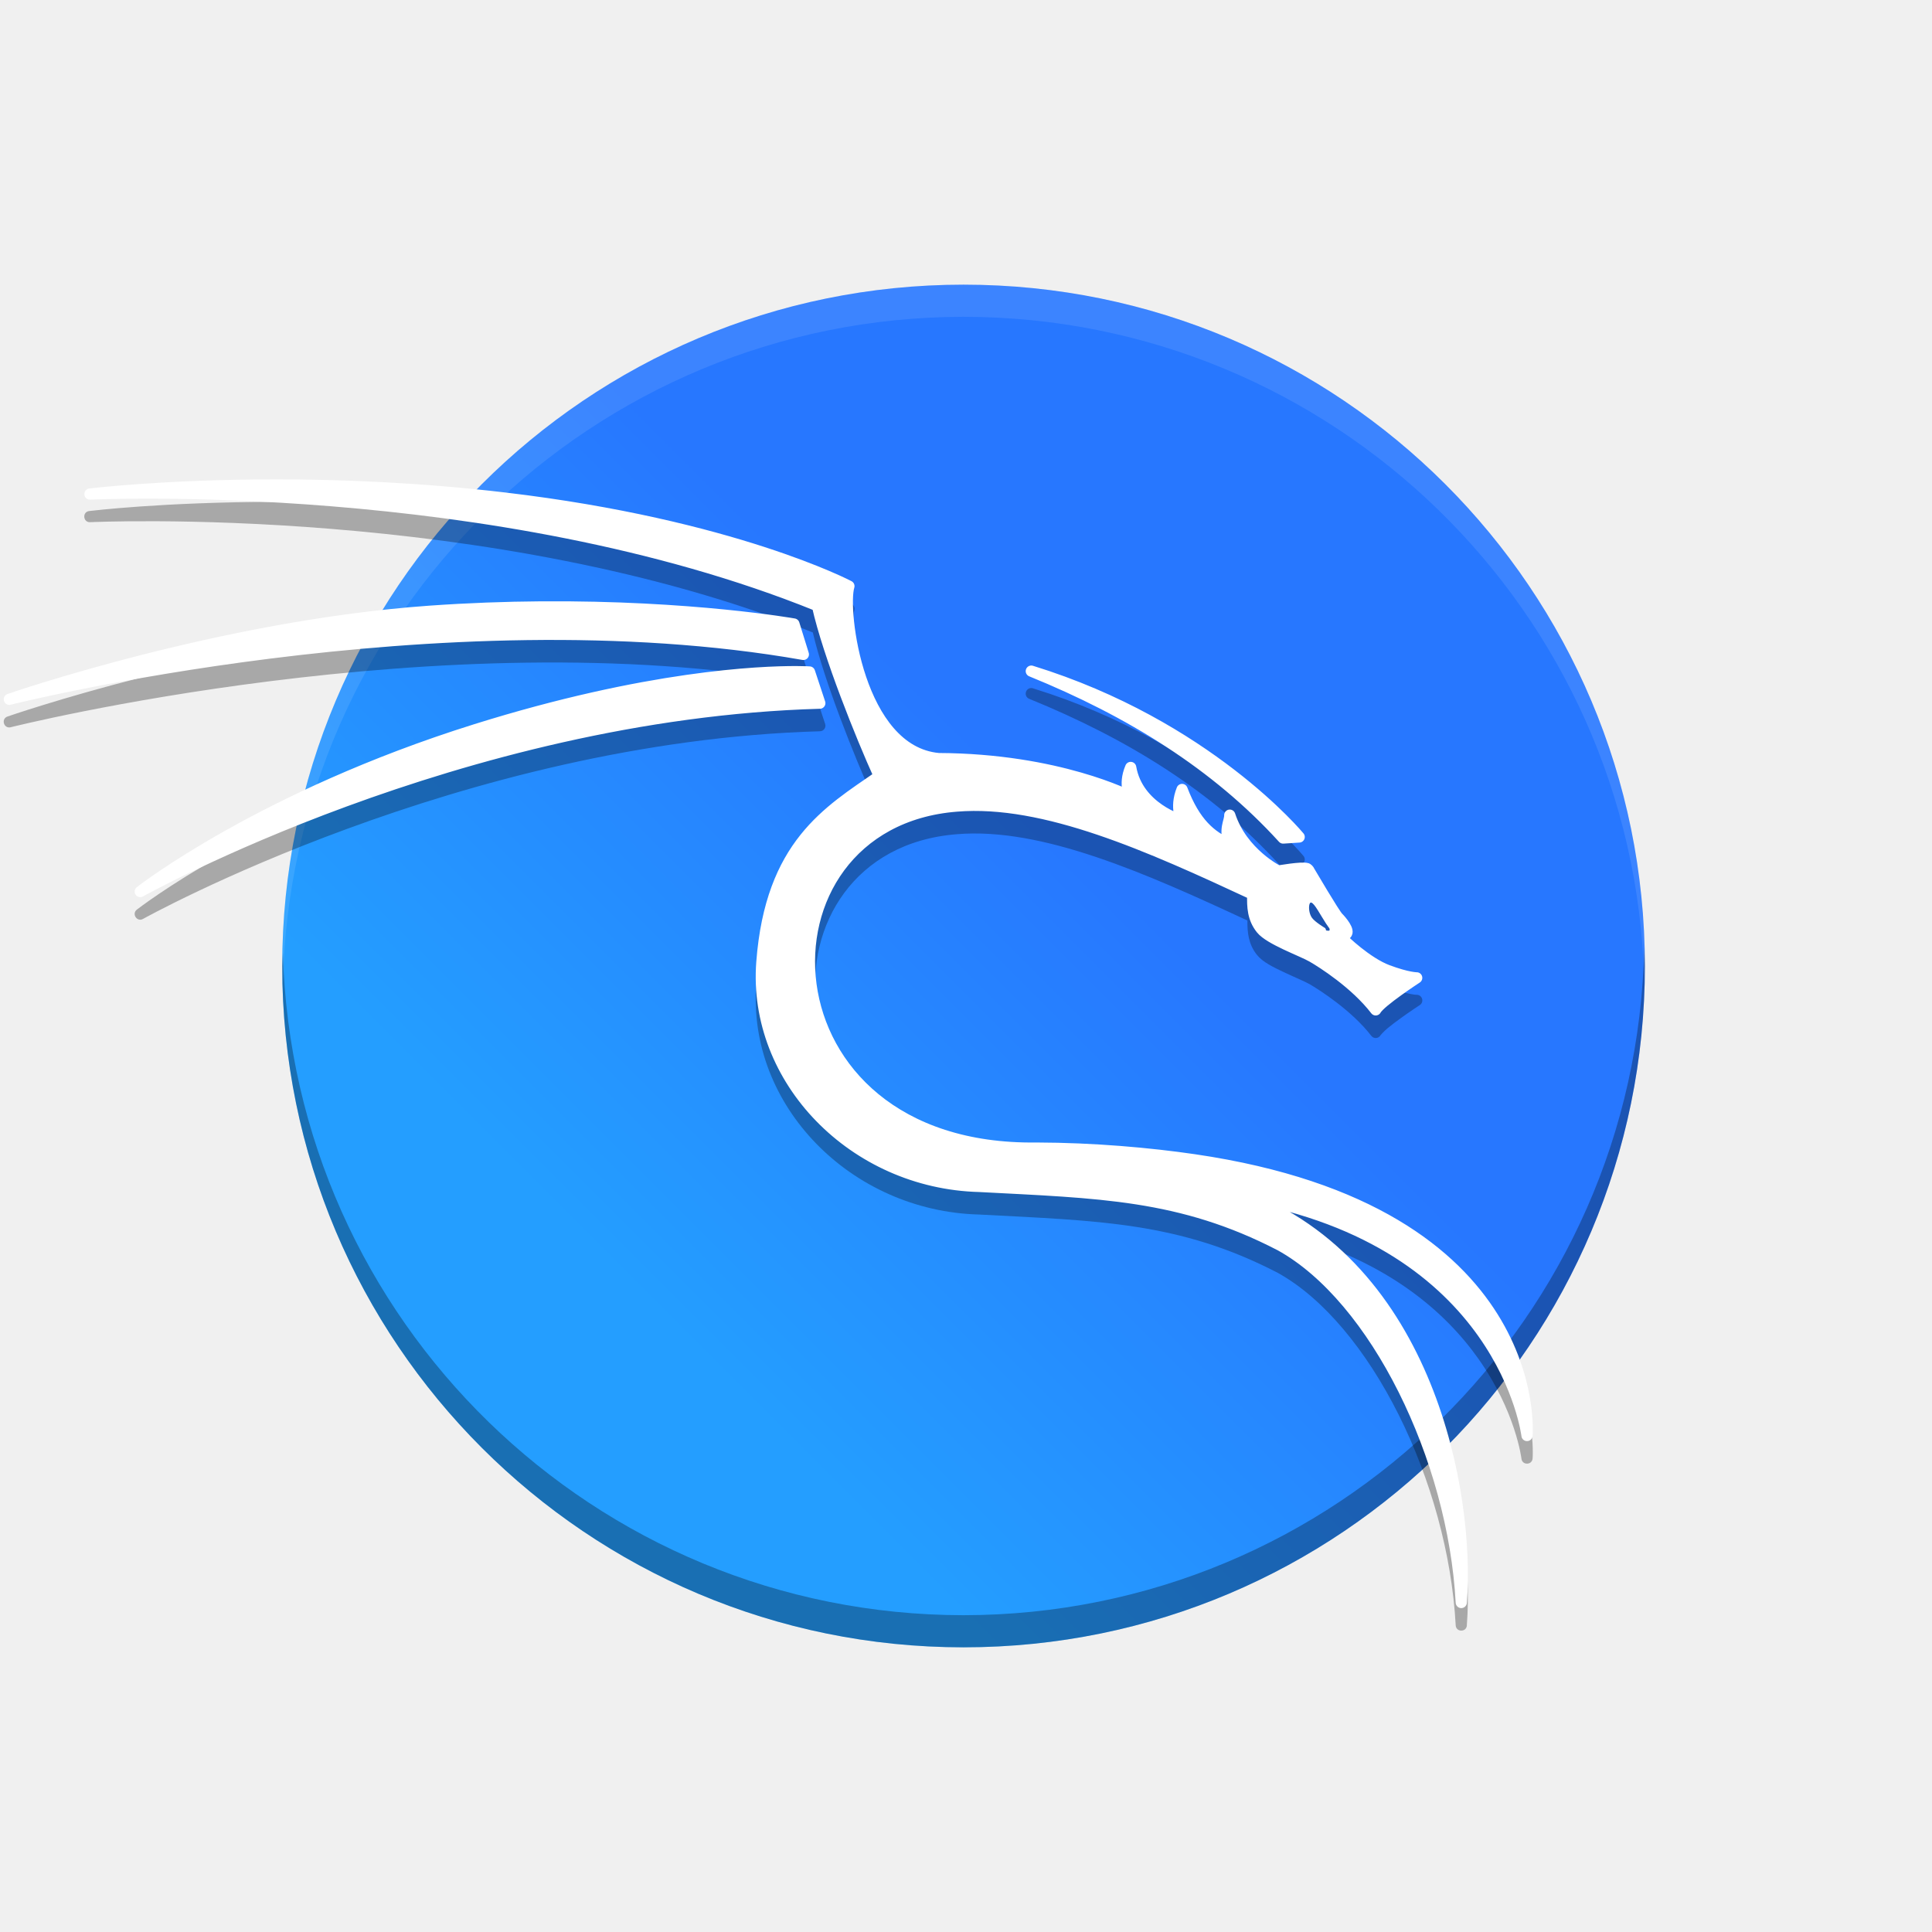
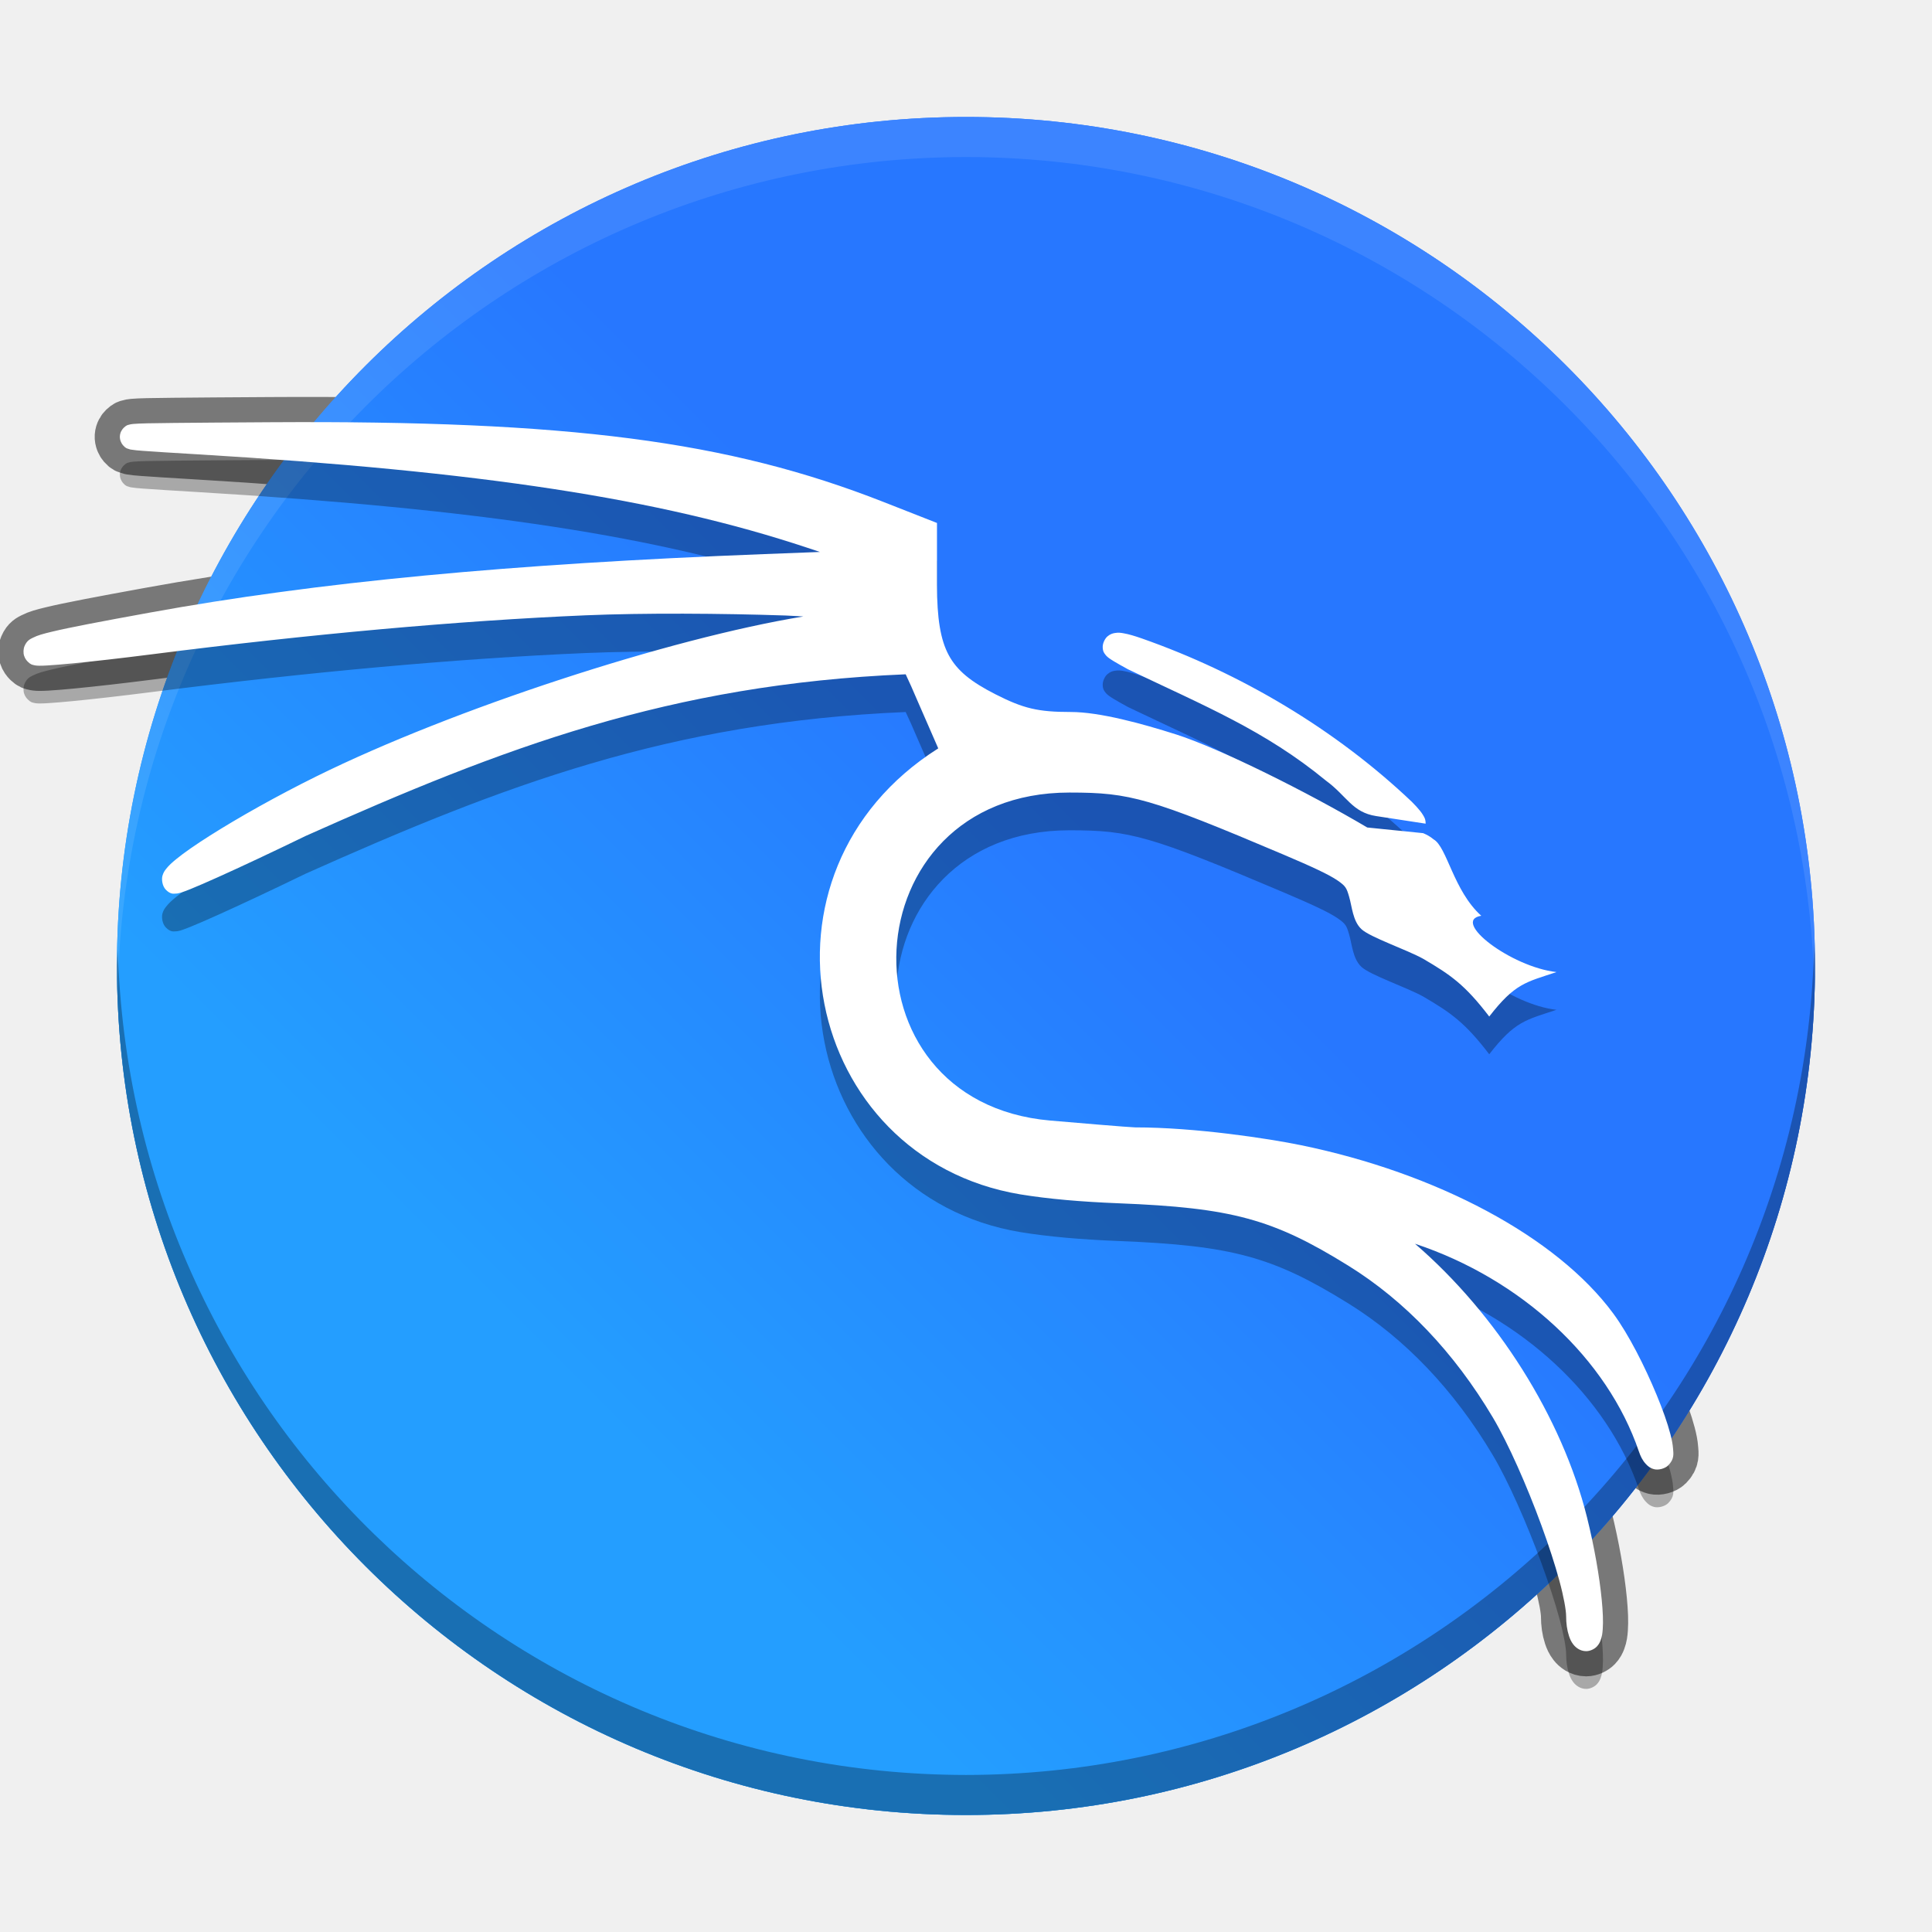
- <svg xmlns="http://www.w3.org/2000/svg" version="1" viewBox="0 0 512 512">
+ <svg xmlns="http://www.w3.org/2000/svg" xmlns:xlink="http://www.w3.org/1999/xlink" version="1" viewBox="0 0 512 512">
  <defs>
-     <linearGradient id="a" x1="211.18" x2="349.73" y1="370.82" y2="232.27" gradientTransform="matrix(.85656 0 0 .85656 13.706 39.131)" gradientUnits="userSpaceOnUse">
+     <linearGradient id="a" x1="211.18" x2="349.73" y1="370.82" y2="232.27" gradientTransform="matrix(1.0674 0 0 1.0674 -48.852 -14.837)" gradientUnits="userSpaceOnUse">
      <stop stop-color="#249eff" offset="0" />
      <stop stop-color="#2777ff" offset="1" />
    </linearGradient>
+     <linearGradient id="b" x1="211.18" x2="349.73" y1="370.82" y2="232.27" gradientTransform="matrix(1.0606 0 0 1.0606 -62.005 -15.504)" gradientUnits="userSpaceOnUse" xlink:href="#a" />
  </defs>
-   <g transform="matrix(.99362 0 0 .99362 -13.465 -.76177)" stroke-width=".808">
-     <circle cx="270.54" cy="258.41" r="181.72" fill="url(#a)" />
-     <path d="m452.08 253.39a181.72 181.72 0 0 1-181.54 178.17 181.72 181.72 0 0 1-181.54-176.71 181.72 181.72 0 0 0-0.177 3.555 181.72 181.72 0 0 0 181.72 181.72 181.72 181.72 0 0 0 181.72-181.72 181.72 181.72 0 0 0-0.177-5.019z" opacity=".3" />
-     <path d="m270.54 76.691a181.72 181.72 0 0 0-181.72 181.72 181.72 181.72 0 0 0 0.177 5.011 181.72 181.72 0 0 1 181.54-178.16 181.72 181.72 0 0 1 181.54 176.7 181.72 181.72 0 0 0 0.177-3.547 181.72 181.72 0 0 0-181.72-181.72z" fill="#fff" opacity=".1" />
+   <path d="m311.67 194.63c-8.986-2.854-20.241-5.946-27.901-5.946-8.664 0-12.511-0.904-19.949-4.684-6.565-3.335-10.176-6.288-12.379-10.354-2.202-4.065-3.13-9.733-3.13-18.672v-16.383l-14.196-5.574c-41.238-16.188-83.361-21.615-162.38-21.122-11.223 0.07-19.647 0.123-25.586 0.188-5.939 0.064-9.184 0.113-10.847 0.268-0.208 0.019-0.392 0.037-0.649 0.085-0.128 0.024-0.271 0.05-0.511 0.126-0.24 0.076-0.571 0.05-1.35 0.799-0.39 0.374-0.957 1.147-1.024 2.208-0.067 1.06 0.435 1.974 0.817 2.413 0.765 0.879 1.126 0.859 1.371 0.953 0.489 0.188 0.648 0.19 0.852 0.227 0.818 0.145 1.715 0.213 3.185 0.326 2.94 0.225 7.718 0.512 14.104 0.895 75.641 4.536 122.62 11.76 161.73 24.739l3.465 1.151-14.651 0.563c-67.708 2.605-118.58 7.437-162.87 15.496-13.405 2.439-21.377 3.96-26.03 5.081-2.326 0.561-3.748 0.936-5.063 1.613-0.657 0.338-1.53 0.682-2.17 2.175-0.32 0.747-0.372 1.805-0.122 2.579 0.249 0.774 0.652 1.251 0.977 1.577 0.814 0.814 1.258 0.814 1.556 0.895 0.297 0.082 0.482 0.104 0.65 0.124 0.337 0.039 0.594 0.046 0.884 0.048 0.579 5e-3 1.25-0.022 2.079-0.069 1.658-0.095 3.911-0.282 6.651-0.546 5.48-0.529 12.878-1.368 20.918-2.394 42.17-5.381 81.733-8.938 115.1-10.352 15.244-0.646 36.083-0.524 53.032 0.055 1.854 0.063 2.913 0.182 4.663 0.255-35.416 5.793-92.888 24.49-129.04 42.369-10.457 5.17-20.717 10.947-28.231 15.712-3.757 2.383-6.811 4.493-8.963 6.255-1.076 0.881-1.917 1.633-2.632 2.549-0.357 0.458-0.725 0.936-0.98 1.836-0.255 0.9-0.089 2.706 0.932 3.727 1.236 1.236 2.056 0.999 2.459 0.997 0.403-2e-3 0.61-0.047 0.8-0.085 0.381-0.076 0.649-0.161 0.96-0.263 0.622-0.204 1.35-0.481 2.258-0.848 1.816-0.734 4.306-1.815 7.341-3.18 6.069-2.728 14.288-6.583 23.235-10.922 52.224-23.339 96.411-40.206 158.98-42.823 0.898 1.889 1.995 4.337 3.186 7.154l5.445 12.477c-51.997 32.877-35.652 108.59 21.731 118.19 7.551 1.234 16.148 1.97 26.036 2.363 30.078 1.195 40.907 4.138 60.891 16.527 15.009 9.305 28.051 22.962 38.329 40.263 4.072 6.854 9.027 18.101 12.871 28.605 1.922 5.252 3.578 10.336 4.739 14.6 1.162 4.265 1.791 7.836 1.796 9.409 5e-3 1.94 0.242 3.699 0.76 5.256 0.259 0.778 0.567 1.515 1.162 2.279 0.595 0.764 1.748 1.757 3.397 1.757 1.094 0 2.208-0.594 2.795-1.203 0.588-0.609 0.84-1.176 1.03-1.681 0.378-1.011 0.483-1.909 0.558-2.95 0.15-2.083 0.036-4.669-0.261-7.737-0.593-6.136-1.96-14.085-3.916-21.937-6.593-26.462-23.925-53.822-45.578-72.465 28.163 9.346 50.969 30.455 59.336 55.05 0.433 1.272 0.932 2.34 1.863 3.34 0.466 0.5 1.057 1.063 2.183 1.361 1.126 0.297 2.865-0.154 3.715-1.005 1.7-1.7 1.383-3.134 1.3-4.372-0.083-1.238-0.347-2.527-0.73-3.989-0.765-2.924-2.036-6.48-3.611-10.284-3.149-7.609-7.436-16.078-11.483-21.576-15.054-20.449-46.908-37.269-82.78-44.641-8.556-1.758-27.951-4.72-43.986-4.72-1.167 0-16.816-1.315-22.482-1.81-57.063-4.983-53.228-86.924 5.093-86.924 8.291 0 13.419 0.372 21.095 2.582s17.924 6.345 35.641 13.86c7.728 3.278 12.087 5.324 14.304 6.844s2.414 2.04 3.07 4.25c0.798 2.686 0.963 6.5 3.279 8.663 2.316 2.163 12.046 5.458 16.361 7.854 7.357 4.308 11.087 6.908 17.509 15.303 6.837-8.823 9.726-9.08 17.83-11.78-12.084-1.349-28.116-13.621-19.938-14.921-7.388-6.623-9.067-18.263-12.662-20.265-0.835-0.714-1.775-1.224-2.747-1.629l-14.808-1.501c-15.914-9.412-39.012-20.931-50.658-24.665zm66.137 23.649c0-1.222-0.358-1.698-0.612-2.15s-0.52-0.817-0.82-1.196c-0.599-0.759-1.338-1.555-2.236-2.456-20.302-19.282-45.466-34.116-71.498-43.267-1.928-0.671-3.502-1.151-4.91-1.389-0.704-0.119-1.328-0.236-2.334-0.057-0.503 0.089-1.181 0.257-1.912 0.89-0.731 0.633-1.258 1.853-1.258 2.761 0 1.236 0.427 1.686 0.639 1.983 0.211 0.298 0.359 0.437 0.485 0.556 0.251 0.239 0.421 0.361 0.602 0.493 0.363 0.262 0.744 0.505 1.216 0.791 0.944 0.573 2.216 1.291 3.779 2.141 20.272 9.707 36.28 16.203 52.446 29.501 5.529 4.04 6.934 8.409 13.303 9.387z" color="#000000" color-rendering="auto" dominant-baseline="auto" fill="#fff" image-rendering="auto" opacity=".5" shape-rendering="auto" solid-color="#000000" stroke="#000" stroke-width="13.344" style="font-feature-settings:normal;font-variant-alternates:normal;font-variant-caps:normal;font-variant-ligatures:normal;font-variant-numeric:normal;font-variant-position:normal;isolation:auto;mix-blend-mode:normal;shape-padding:0;text-decoration-color:#000000;text-decoration-line:none;text-decoration-style:solid;text-indent:0;text-orientation:mixed;text-transform:none;white-space:normal" />
+   <g stroke-width="1">
+     <circle cx="255.99" cy="256" r="225" fill="url(#b)" />
+     <path d="m480.77 249.78a225 225 0 0 1-224.78 220.6 225 225 0 0 1-224.78-218.8 225 225 0 0 0-0.22 4.402 225 225 0 0 0 225 225 225 225 0 0 0 225-225 225 225 0 0 0-0.22-6.214z" opacity=".3" />
+     <path d="m255.99 31.001a225 225 0 0 0-225 225 225 225 0 0 0 0.22 6.204 225 225 0 0 1 224.78-220.59 225 225 0 0 1 224.78 218.79 225 225 0 0 0 0.22-4.391 225 225 0 0 0-225-225z" fill="#fff" opacity=".1" />
+     <circle cx="255.99" cy="256" r="225" fill="url(#b)" />
  </g>
-   <path d="m72.465 133.01c-29.234 0.033-48.544 2.387-48.705 2.407-6.55e-4 8e-5 -0.111 0.01-0.111 0.01-1.909 0.22-1.666 3.063 0.252 2.956 0 0 106.3-5.022 191.5 29.222 3.04 13.006 11.068 32.941 15.811 43.537-6.456 4.431-13.382 8.929-19.081 16.067-5.981 7.493-10.502 17.833-11.706 33.644-2.442 32.07 25.063 60.146 59.085 61.012 31.546 1.679 52.996 1.911 79.104 15.444 12.194 6.75 23.551 20.628 32.032 37.577 8.487 16.959 14.117 36.967 15.128 55.838 0.095 1.854 2.821 1.888 2.961 0.037 3e-3 -0.057-2e-3 -0.136 2e-3 -0.194 1.096-14.448-1.038-36.812-9.699-58.087-7.255-17.821-19.24-34.787-37.668-45.428 26.486 7.232 41.647 20.675 50.363 32.956 10.001 14.093 11.477 26.635 11.469 26.565 0.21 1.773 2.797 1.732 2.952-0.046 0 0 1.315-15.374-9.294-32.313-10.609-16.939-33.129-35.456-80.08-42.344-11.893-1.745-26.901-3.086-42.11-3.124-8e-3 -6e-5 -0.016-6e-5 -0.023 0-36.806 0.487-55.361-20.492-58.25-42.01-1.444-10.759 1.082-21.657 7.332-30.103 6.25-8.445 16.197-14.491 29.902-15.562h6e-3c22.504-1.857 49.947 10.313 76.938 22.871-0.027 3.119 0.25 6.265 2.529 9.114 1.526 1.908 4.279 3.233 7.082 4.557 2.802 1.323 5.685 2.523 6.829 3.179 2.601 1.493 11.277 7.058 16.391 13.715 0.656 0.856 1.978 0.747 2.486-0.204 0.027-0.05 0.804-0.946 1.83-1.805 1.026-0.858 2.328-1.837 3.596-2.75 2.536-1.826 4.937-3.39 4.937-3.39 1.25-0.815 0.651-2.757-0.84-2.727 0 0-0.364 0.021-1.529-0.202-1.165-0.222-3.017-0.69-5.651-1.675-2.424-0.906-5.321-2.868-7.555-4.642-1.117-0.887-2.079-1.726-2.758-2.354-0.081-0.075-0.115-0.112-0.188-0.18 0.71-0.639 0.807-1.66 0.664-2.302-0.147-0.656-0.432-1.188-0.753-1.706-0.641-1.035-1.455-1.958-2.018-2.521l-2e-3 -2e-3c0.082 0.082-0.167-0.209-0.417-0.574-0.252-0.367-0.575-0.863-0.939-1.436-0.728-1.145-1.621-2.602-2.49-4.037-1.737-2.87-3.305-5.537-3.456-5.791-2e-3 -3e-3 -0.377-0.794-1.106-1.281-0.115-0.076-0.239-0.137-0.371-0.178-0.823-0.265-1.475-0.203-2.319-0.159-0.844 0.043-1.781 0.143-2.668 0.256-1.485 0.19-2.406 0.357-2.808 0.427-1.004-0.529-8.85-4.876-11.734-13.732-0.532-1.624-2.936-1.21-2.893 0.499 0.016 0.582-0.865 2.316-0.673 4.939-3.486-2.1-6.485-5.438-9.098-12.314-0.48-1.268-2.268-1.282-2.767-0.021-1 2.516-1.061 4.621-0.858 6.253-3.312-1.557-8.733-4.983-9.915-11.793-0.253-1.457-2.249-1.687-2.827-0.326-0.974 2.296-1.06 4.196-0.897 5.727-6.171-2.647-23.167-8.836-48.532-8.974-4.896-0.45-8.786-2.899-11.982-6.573-3.196-3.674-5.623-8.571-7.342-13.642-1.719-5.072-2.734-10.314-3.194-14.638-0.46-4.325-0.266-7.9 0.054-8.925 0.214-0.683-0.09-1.422-0.724-1.756 0 0-31.019-16.317-91.656-23.489-22.736-2.689-43.928-3.511-61.543-3.491zm70.813 32.313c-9.239 0.07-19.157 0.414-29.578 1.155-55.669 3.957-111.71 23.406-111.71 23.406-1.793 0.619-0.991 3.306 0.848 2.841 0 0 114.31-28.688 209.79-11.873 0.085 0.016 0.17 0.023 0.256 0.023h3e-3c0.999-4.2e-4 1.713-0.969 1.417-1.923l-2.496-8.054c-0.164-0.531-0.611-0.926-1.159-1.023 0 0-27.34-4.853-67.372-4.553-3e-3 -2e-5 -8e-3 -2e-5 -0.011 0zm67.874 17.154c-9.825-0.042-40.057 1.196-85.467 15.405-56.988 17.832-89.424 43.183-89.424 43.183-1.429 1.13 0.043 3.344 1.638 2.463 0 0 84.38-47.062 179.41-49.733 0.993-0.029 1.678-1.005 1.366-1.948l-2.731-8.265c-0.189-0.573-0.707-0.975-1.31-1.015 0 0-1.21-0.08-3.478-0.089zm62.133-0.138c-1.456 0.021-2.013 1.907-0.803 2.717h2e-3c0.087 0.058 0.18 0.107 0.277 0.145 26.061 10.595 48.664 24.6 66.183 43.851 0.016 0.018 0.032 0.034 0.049 0.051l2e-3 2e-3c0.302 0.302 0.719 0.459 1.145 0.431l4.252-0.278c1.206-0.08 1.816-1.491 1.048-2.424 0 0-24.62-29.836-71.561-44.377-6e-3 -2e-3 -0.01-6e-3 -0.016-8e-3 -0.024-0.01-0.048-0.018-0.072-0.025-0.014-3e-3 -0.027-0.01-0.041-0.014-0.15-0.048-0.308-0.072-0.466-0.07zm74.204 62.823c0.853 0.172 2.461 3.335 3.938 5.595 0.13 0.184 0.262 0.379 0.386 0.534 0 0.014 2e-3 0.023 0.012 0.037 0.167 0.238 0.333 0.485 0.493 0.683 0.081 0.473 0.215 0.761-0.891 0.534-0.093-0.486-0.252-0.627-0.252-0.627s-2.669-1.587-3.487-2.713c-0.819-1.126-0.962-3.095-0.563-3.842 0.097-0.167 0.22-0.228 0.365-0.2z" color="#000000" color-rendering="auto" dominant-baseline="auto" image-rendering="auto" opacity=".3" shape-rendering="auto" solid-color="#000000" stroke-width=".994" style="font-feature-settings:normal;font-variant-alternates:normal;font-variant-caps:normal;font-variant-ligatures:normal;font-variant-numeric:normal;font-variant-position:normal;isolation:auto;mix-blend-mode:normal;shape-padding:0;text-decoration-color:#000000;text-decoration-line:none;text-decoration-style:solid;text-indent:0;text-orientation:mixed;text-transform:none;white-space:normal" />
-   <g transform="matrix(.99362 0 0 .99362 2.9844 1.6325)" fill="#fff">
-     <path d="m69.929 127.71c-29.464 0.034-48.949 2.421-48.949 2.421s107.73-5.171 194.03 29.769c2.934 13.122 11.759 34.976 16.513 45.481-13.602 9.404-28.94 18.249-31.328 49.612-2.388 31.362 24.576 58.947 58.013 59.798 31.751 1.691 53.688 1.932 80.277 15.718 25.38 14.034 46.192 56.794 48.251 95.252 2.224-28.534-8.485-89.895-58.453-108.53 69.826 12.219 75.982 63.973 75.984 63.994 0 0 5.206-59.754-88.677-73.531-11.899-1.746-26.947-3.09-42.168-3.128-75.246 0.995-77.989-86.786-21.288-91.218 23.499-1.939 51.556 10.738 78.986 23.512-0.102 3.407 0.041 6.434 2.279 9.231 2.237 2.797 10.832 5.847 13.579 7.423 2.746 1.576 11.545 7.171 16.937 14.189 1.169-2.187 10.933-8.543 10.933-8.543s-2.339 0.051-7.781-1.983c-5.443-2.034-11.9-8.188-12.053-8.543-0.152-0.356-0.255-0.916 1.017-1.171 0.966-0.813-1.221-3.458-2.187-4.423-0.966-0.966-7.425-11.95-7.577-12.204-0.152-0.254-0.204-0.509-0.661-0.815-1.424-0.458-7.68 0.661-7.68 0.661s-9.621-4.725-12.937-14.913c0.048 1.784-1.65 3.734 0 7.833-5.016-2.122-9.325-5.742-12.723-14.685-2.023 5.087 0 8.322 0 8.322s-11.811-3.302-13.701-14.195c-2.074 4.89 0 7.832 0 7.832s-19.258-10.048-51.255-10.194c-21.422-1.965-25.882-39.65-23.897-45.994 0 0-30.899-16.285-91.723-23.479-22.809-2.698-44.081-3.524-61.76-3.504zm71.276 32.521c-9.27 0.07-19.22 0.416-29.674 1.159-55.751 3.963-112.04 23.477-112.04 23.477s115.18-28.98 211.77-11.971h2e-3l-2.512-8.106s-27.374-4.862-67.542-4.559zm68.293 17.263c-9.75-0.041-40.02 1.185-85.564 15.436-57.124 17.874-89.522 43.21-89.522 43.21s85.141-47.539 181.24-50.24l-2.749-8.318s-1.156-0.078-3.406-0.087zm62.559-0.139c26.38 10.723 49.34 24.931 67.165 44.514l2e-3 2e-3 4.279-0.28s-24.518-29.746-71.447-44.236zm72.712 57.183 5.25 3.867c0.658-1.141 3.31 6.065 4.923 8.067 0.068 0.4-2.681 3.612-3.616 3.42-0.079-0.411-4.349-1.645-4.349-1.645s-4.853-2.932-5.545-3.885c-0.693-0.953 3.001-9.193 3.338-9.824z" stroke="#fff" stroke-linejoin="round" stroke-width="2.986" />
-     <path d="m69.929 127.71c-29.464 0.034-48.949 2.421-48.949 2.421s107.73-5.171 194.03 29.769c2.934 13.122 11.759 34.976 16.513 45.481-13.602 9.404-28.94 18.249-31.328 49.612-2.388 31.362 24.576 58.947 58.013 59.798 31.751 1.691 53.688 1.932 80.277 15.718 25.38 14.034 46.192 56.794 48.251 95.252 2.224-28.534-8.485-89.895-58.453-108.53 69.826 12.219 75.982 63.973 75.984 63.994 0 0 5.206-59.754-88.677-73.531-11.899-1.746-26.947-3.09-42.168-3.128-75.246 0.995-77.989-86.786-21.288-91.218 23.499-1.939 51.556 10.738 78.986 23.512-0.102 3.407 0.04 6.434 2.279 9.231 2.237 2.797 10.832 5.847 13.579 7.423 2.746 1.576 11.545 7.171 16.937 14.189 1.169-2.187 10.933-8.543 10.933-8.543s-2.339 0.051-7.781-1.983c-5.443-2.034-11.9-8.188-12.053-8.543-0.152-0.356-0.255-0.916 1.017-1.171 0.966-0.813-1.221-3.458-2.187-4.423-0.966-0.966-7.425-11.95-7.577-12.204-0.152-0.254-0.204-0.509-0.661-0.815-1.424-0.458-7.68 0.661-7.68 0.661s-9.621-4.725-12.937-14.913c0.048 1.784-1.65 3.734 0 7.833-5.016-2.122-9.325-5.742-12.723-14.685-2.023 5.087 0 8.322 0 8.322s-11.811-3.302-13.701-14.195c-2.074 4.89 0 7.832 0 7.832s-19.258-10.048-51.255-10.194c-21.422-1.965-25.882-39.65-23.897-45.994 0 0-30.899-16.285-91.723-23.479-22.809-2.698-44.081-3.524-61.76-3.504zm71.276 32.521c-9.27 0.07-19.22 0.416-29.674 1.159-55.751 3.963-112.04 23.477-112.04 23.477s115.18-28.98 211.77-11.971h2e-3l-2.512-8.106s-27.373-4.559-67.542-4.559zm68.293 17.263c-9.75-0.041-40.02 1.185-85.564 15.436-57.124 17.874-89.522 43.21-89.522 43.21s85.141-47.539 181.24-50.24l-2.749-8.318s-1.156-0.078-3.406-0.087zm62.559-0.139c26.38 10.723 49.34 24.931 67.165 44.514l2e-3 2e-3 4.279-0.28s-24.518-29.746-71.446-44.236zm74.662 61.731c0.858 0.173 2.478 3.357 3.964 5.631 0.131 0.185 0.264 0.381 0.389 0.537 2e-3 0.014 3e-3 0.023 6e-3 0.037 0.168 0.24 0.337 0.489 0.498 0.688 0.081 0.476 0.216 0.766-0.896 0.537-0.094-0.489-0.255-0.63-0.255-0.63s-2.686-1.598-3.509-2.732c-0.824-1.133-0.969-3.115-0.568-3.867 0.098-0.17 0.224-0.23 0.371-0.2z" />
-   </g>
+   <path d="m480.78 249.78a225 225 0 0 1-224.78 220.6 225 225 0 0 1-224.78-218.8 225 225 0 0 0-0.22 4.402 225 225 0 0 0 225 225 225 225 0 0 0 225-225 225 225 0 0 0-0.22-6.214z" opacity=".3" />
+   <path d="m256 31.001a225 225 0 0 0-225 225 225 225 0 0 0 0.22 6.204 225 225 0 0 1 224.78-220.59 225 225 0 0 1 224.78 218.78 225 225 0 0 0 0.22-4.391 225 225 0 0 0-225-225z" fill="#fff" opacity=".1" />
+   <path d="m311.67 204.63c-8.986-2.854-20.241-5.946-27.901-5.946-8.664 0-12.511-0.904-19.949-4.684-6.565-3.335-10.176-6.288-12.379-10.354-2.202-4.065-3.13-9.733-3.13-18.672v-16.383l-14.196-5.574c-41.238-16.188-83.361-21.615-162.38-21.122-11.223 0.07-19.647 0.123-25.586 0.188-5.939 0.064-9.184 0.113-10.847 0.268-0.208 0.019-0.392 0.037-0.649 0.085-0.128 0.024-0.271 0.05-0.511 0.126-0.24 0.076-0.571 0.05-1.35 0.799-0.39 0.374-0.957 1.147-1.024 2.208-0.067 1.06 0.435 1.974 0.817 2.413 0.765 0.879 1.126 0.859 1.371 0.953 0.489 0.188 0.648 0.19 0.852 0.227 0.818 0.145 1.715 0.213 3.185 0.326 2.94 0.225 7.718 0.512 14.104 0.895 75.641 4.536 122.62 11.76 161.73 24.739l3.465 1.151-14.651 0.563c-67.708 2.605-118.58 7.437-162.87 15.496-13.405 2.439-21.377 3.96-26.03 5.081-2.326 0.561-3.748 0.936-5.063 1.613-0.657 0.338-1.53 0.682-2.17 2.175-0.32 0.747-0.372 1.805-0.122 2.579 0.249 0.774 0.652 1.251 0.977 1.577 0.814 0.814 1.258 0.814 1.556 0.895 0.297 0.082 0.482 0.104 0.65 0.124 0.337 0.039 0.594 0.046 0.884 0.048 0.579 5e-3 1.25-0.022 2.079-0.069 1.658-0.095 3.911-0.282 6.651-0.546 5.48-0.529 12.878-1.368 20.918-2.394 42.17-5.381 81.733-8.938 115.1-10.352 15.244-0.646 36.083-0.524 53.032 0.055 1.854 0.063 2.913 0.181 4.663 0.255-35.416 5.793-92.888 24.49-129.04 42.369-10.457 5.17-20.717 10.947-28.231 15.712-3.757 2.383-6.811 4.493-8.963 6.255-1.076 0.881-1.917 1.633-2.632 2.549-0.357 0.458-0.725 0.936-0.98 1.836-0.255 0.9-0.089 2.706 0.932 3.727 1.236 1.236 2.056 0.999 2.459 0.997 0.403-2e-3 0.61-0.047 0.8-0.085 0.381-0.076 0.649-0.161 0.96-0.263 0.622-0.204 1.35-0.481 2.258-0.848 1.816-0.734 4.306-1.815 7.341-3.18 6.069-2.728 14.288-6.583 23.235-10.922 52.224-23.339 96.411-40.206 158.98-42.823 0.898 1.889 1.995 4.337 3.186 7.154l5.445 12.477c-51.997 32.877-35.652 108.59 21.731 118.19 7.551 1.234 16.148 1.97 26.036 2.363 30.078 1.195 40.907 4.138 60.891 16.527 15.009 9.305 28.051 22.962 38.329 40.263 4.072 6.854 9.027 18.101 12.871 28.605 1.922 5.252 3.578 10.336 4.739 14.6 1.162 4.265 1.791 7.836 1.796 9.409 5e-3 1.94 0.242 3.699 0.76 5.256 0.259 0.778 0.567 1.515 1.162 2.279 0.595 0.764 1.748 1.757 3.397 1.757 1.094 0 2.208-0.594 2.795-1.203 0.588-0.609 0.84-1.176 1.03-1.681 0.378-1.011 0.483-1.909 0.558-2.95 0.15-2.083 0.036-4.669-0.261-7.737-0.593-6.136-1.96-14.085-3.916-21.937-6.593-26.462-23.925-53.822-45.578-72.465 28.163 9.346 50.969 30.455 59.336 55.05 0.433 1.272 0.932 2.34 1.863 3.34 0.466 0.5 1.057 1.063 2.183 1.361 1.126 0.297 2.865-0.154 3.715-1.005 1.7-1.7 1.383-3.134 1.3-4.372-0.083-1.238-0.347-2.527-0.73-3.989-0.765-2.924-2.036-6.48-3.611-10.284-3.149-7.609-7.436-16.078-11.483-21.576-15.054-20.449-46.908-37.269-82.78-44.641-8.556-1.758-27.951-4.72-43.986-4.72-1.167 0-16.816-1.315-22.482-1.81-57.063-4.983-53.228-86.924 5.093-86.924 8.291 0 13.419 0.372 21.095 2.582s17.924 6.345 35.641 13.86c7.728 3.278 12.087 5.324 14.304 6.844s2.414 2.04 3.07 4.25c0.798 2.686 0.963 6.5 3.279 8.663 2.316 2.163 12.046 5.458 16.361 7.854 7.357 4.308 11.087 6.908 17.509 15.303 6.837-8.823 9.726-9.08 17.83-11.78-12.084-1.349-28.116-13.621-19.938-14.921-7.388-6.623-9.067-18.263-12.662-20.265-0.835-0.714-1.775-1.224-2.747-1.629l-14.808-1.501c-15.914-9.412-39.012-20.931-50.658-24.665zm66.137 23.649c0-1.222-0.358-1.698-0.612-2.15s-0.52-0.817-0.82-1.196c-0.599-0.759-1.338-1.555-2.236-2.456-20.302-19.282-45.466-34.116-71.498-43.267-1.928-0.671-3.502-1.151-4.91-1.389-0.704-0.119-1.328-0.236-2.334-0.057-0.503 0.089-1.181 0.257-1.912 0.89-0.731 0.633-1.258 1.853-1.258 2.761 0 1.236 0.427 1.686 0.639 1.983 0.211 0.298 0.359 0.437 0.485 0.556 0.251 0.239 0.421 0.361 0.602 0.493 0.363 0.262 0.744 0.505 1.216 0.791 0.944 0.573 2.216 1.291 3.779 2.141 20.272 9.707 36.28 16.203 52.446 29.501 5.529 4.04 6.934 8.409 13.303 9.387z" color="#000000" color-rendering="auto" dominant-baseline="auto" image-rendering="auto" opacity=".3" shape-rendering="auto" solid-color="#000000" stroke-width=".667" style="font-feature-settings:normal;font-variant-alternates:normal;font-variant-caps:normal;font-variant-ligatures:normal;font-variant-numeric:normal;font-variant-position:normal;isolation:auto;mix-blend-mode:normal;shape-padding:0;text-decoration-color:#000000;text-decoration-line:none;text-decoration-style:solid;text-indent:0;text-orientation:mixed;text-transform:none;white-space:normal" />
+   <path d="m311.67 194.63c-8.986-2.854-20.241-5.946-27.901-5.946-8.664 0-12.511-0.904-19.949-4.684-6.565-3.335-10.176-6.288-12.379-10.354-2.202-4.065-3.13-9.733-3.13-18.672v-16.383l-14.196-5.574c-41.238-16.188-83.361-21.615-162.38-21.122-11.223 0.07-19.647 0.123-25.586 0.188-5.939 0.064-9.184 0.113-10.847 0.268-0.208 0.019-0.392 0.037-0.649 0.085-0.128 0.024-0.271 0.05-0.511 0.126-0.24 0.076-0.571 0.05-1.35 0.799-0.39 0.374-0.957 1.147-1.024 2.208-0.067 1.06 0.435 1.974 0.817 2.413 0.765 0.879 1.126 0.859 1.371 0.953 0.489 0.188 0.648 0.19 0.852 0.227 0.818 0.145 1.715 0.213 3.185 0.326 2.94 0.225 7.718 0.512 14.104 0.895 75.641 4.536 122.62 11.76 161.73 24.739l3.465 1.151-14.651 0.563c-67.708 2.605-118.58 7.437-162.87 15.496-13.405 2.439-21.377 3.96-26.03 5.081-2.326 0.561-3.748 0.936-5.063 1.613-0.657 0.338-1.53 0.682-2.17 2.175-0.32 0.747-0.372 1.805-0.122 2.579 0.249 0.774 0.652 1.251 0.977 1.577 0.814 0.814 1.258 0.814 1.556 0.895 0.297 0.082 0.482 0.104 0.65 0.124 0.337 0.039 0.594 0.046 0.884 0.048 0.579 5e-3 1.25-0.022 2.079-0.069 1.658-0.095 3.911-0.282 6.651-0.546 5.48-0.529 12.878-1.368 20.918-2.394 42.17-5.381 81.733-8.938 115.1-10.352 15.244-0.646 36.083-0.524 53.032 0.055 1.854 0.063 2.913 0.181 4.663 0.255-35.416 5.793-92.888 24.49-129.04 42.369-10.457 5.17-20.717 10.947-28.231 15.712-3.757 2.383-6.811 4.493-8.963 6.255-1.076 0.881-1.917 1.633-2.632 2.549-0.357 0.458-0.725 0.936-0.98 1.836-0.255 0.9-0.089 2.706 0.932 3.727 1.236 1.236 2.056 0.999 2.459 0.997 0.403-2e-3 0.61-0.047 0.8-0.085 0.381-0.076 0.649-0.161 0.96-0.263 0.622-0.204 1.35-0.481 2.258-0.848 1.816-0.734 4.306-1.815 7.341-3.18 6.069-2.728 14.288-6.583 23.235-10.922 52.224-23.339 96.411-40.206 158.98-42.823 0.898 1.889 1.995 4.337 3.186 7.154l5.445 12.477c-51.997 32.877-35.652 108.59 21.731 118.19 7.551 1.234 16.148 1.97 26.036 2.363 30.078 1.195 40.907 4.138 60.891 16.527 15.009 9.305 28.051 22.962 38.329 40.263 4.072 6.854 9.027 18.101 12.871 28.605 1.922 5.252 3.578 10.336 4.739 14.6 1.162 4.265 1.791 7.836 1.796 9.409 5e-3 1.94 0.242 3.699 0.76 5.256 0.259 0.778 0.567 1.515 1.162 2.279 0.595 0.764 1.748 1.757 3.397 1.757 1.094 0 2.208-0.594 2.795-1.203 0.588-0.609 0.84-1.176 1.03-1.681 0.378-1.011 0.483-1.909 0.558-2.95 0.15-2.083 0.036-4.669-0.261-7.737-0.593-6.136-1.96-14.085-3.916-21.937-6.593-26.462-23.925-53.822-45.578-72.465 28.163 9.346 50.969 30.455 59.336 55.05 0.433 1.272 0.932 2.34 1.863 3.34 0.466 0.5 1.057 1.063 2.183 1.361 1.126 0.297 2.865-0.154 3.715-1.005 1.7-1.7 1.383-3.134 1.3-4.372-0.083-1.238-0.347-2.527-0.73-3.989-0.765-2.924-2.036-6.48-3.611-10.284-3.149-7.609-7.436-16.078-11.483-21.576-15.054-20.449-46.908-37.269-82.78-44.641-8.556-1.758-27.951-4.72-43.986-4.72-1.167 0-16.816-1.315-22.482-1.81-57.063-4.983-53.228-86.924 5.093-86.924 8.291 0 13.419 0.372 21.095 2.582s17.924 6.345 35.641 13.86c7.728 3.278 12.087 5.324 14.304 6.844s2.414 2.04 3.07 4.25c0.798 2.686 0.963 6.5 3.279 8.663 2.316 2.163 12.046 5.458 16.361 7.854 7.357 4.308 11.087 6.908 17.509 15.303 6.837-8.823 9.726-9.08 17.83-11.78-12.084-1.349-28.116-13.621-19.938-14.921-7.388-6.623-9.067-18.263-12.662-20.265-0.835-0.714-1.775-1.224-2.747-1.629l-14.808-1.501c-15.914-9.412-39.012-20.931-50.658-24.665zm66.137 23.649c0-1.222-0.358-1.698-0.612-2.15s-0.52-0.817-0.82-1.196c-0.599-0.759-1.338-1.555-2.236-2.456-20.302-19.282-45.466-34.116-71.498-43.267-1.928-0.671-3.502-1.151-4.91-1.389-0.704-0.119-1.328-0.236-2.334-0.057-0.503 0.089-1.181 0.257-1.912 0.89-0.731 0.633-1.258 1.853-1.258 2.761 0 1.236 0.427 1.686 0.639 1.983 0.211 0.298 0.359 0.437 0.485 0.556 0.251 0.239 0.421 0.361 0.602 0.493 0.363 0.262 0.744 0.505 1.216 0.791 0.944 0.573 2.216 1.291 3.779 2.141 20.272 9.707 36.28 16.203 52.446 29.501 5.529 4.04 6.934 8.409 13.303 9.387z" color="#000000" color-rendering="auto" dominant-baseline="auto" fill="#fff" image-rendering="auto" shape-rendering="auto" solid-color="#000000" stroke-width=".667" style="font-feature-settings:normal;font-variant-alternates:normal;font-variant-caps:normal;font-variant-ligatures:normal;font-variant-numeric:normal;font-variant-position:normal;isolation:auto;mix-blend-mode:normal;shape-padding:0;text-decoration-color:#000000;text-decoration-line:none;text-decoration-style:solid;text-indent:0;text-orientation:mixed;text-transform:none;white-space:normal" />
</svg>
